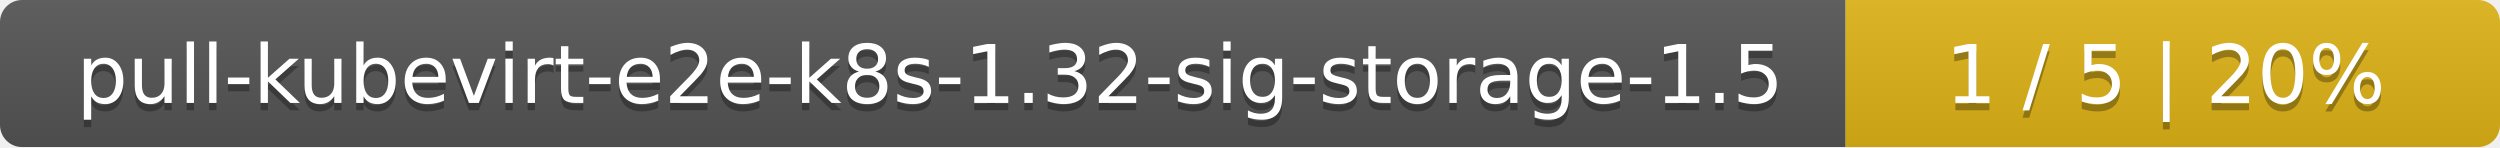
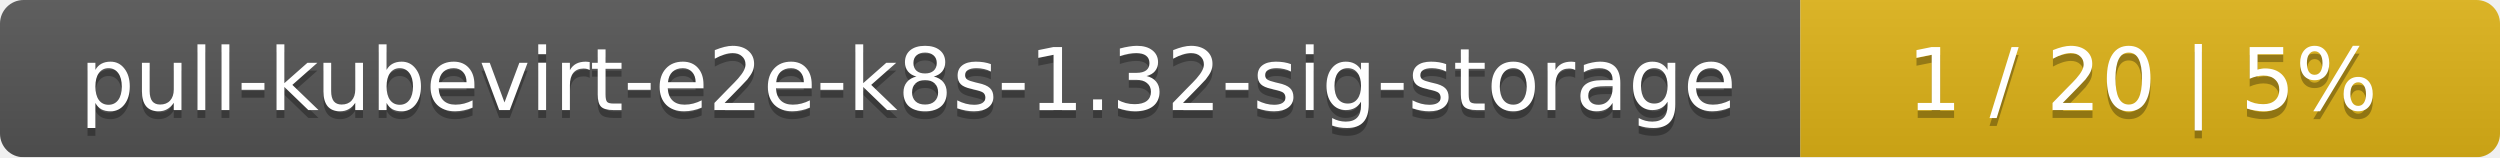
- <svg xmlns="http://www.w3.org/2000/svg" width="340" height="20">
+ <svg xmlns="http://www.w3.org/2000/svg" width="318" height="20">
  <linearGradient id="smooth" x2="0" y2="100%">
    <stop offset="0" stop-color="#bbb" stop-opacity=".1" />
    <stop offset="1" stop-opacity=".1" />
  </linearGradient>
  <mask id="round">
-     <rect width="340" height="20" rx="3" fill="#fff" />
+     <rect width="318" height="20" rx="3" fill="#fff" />
  </mask>
  <g mask="url(#round)">
-     <rect width="251" height="20" fill="#555" />
-     <rect x="251" width="89" height="20" fill="#dfb317" />
-     <rect width="340" height="20" fill="url(#smooth)" />
+     <rect width="229" height="20" fill="#555" />
+     <rect x="229" width="89" height="20" fill="#dfb317" />
+     <rect width="318" height="20" fill="url(#smooth)" />
  </g>
  <g fill="#fff" text-anchor="middle" font-family="DejaVu Sans,Verdana,Geneva,sans-serif" font-size="11">
-     <text x="126.5" y="15" fill="#010101" fill-opacity=".3">pull-kubevirt-e2e-k8s-1.32-sig-storage-1.5</text>
-     <text x="126.5" y="14">pull-kubevirt-e2e-k8s-1.32-sig-storage-1.5</text>
-     <text x="294.5" y="15" fill="#010101" fill-opacity=".3">1 / 5    |    20%</text>
-     <text x="294.5" y="14">1 / 5    |    20%</text>
+     <text x="115.5" y="15" fill="#010101" fill-opacity=".3">pull-kubevirt-e2e-k8s-1.32-sig-storage</text>
+     <text x="115.5" y="14">pull-kubevirt-e2e-k8s-1.32-sig-storage</text>
+     <text x="272.5" y="15" fill="#010101" fill-opacity=".3">1 / 20    |    5%</text>
+     <text x="272.5" y="14">1 / 20    |    5%</text>
  </g>
</svg>
